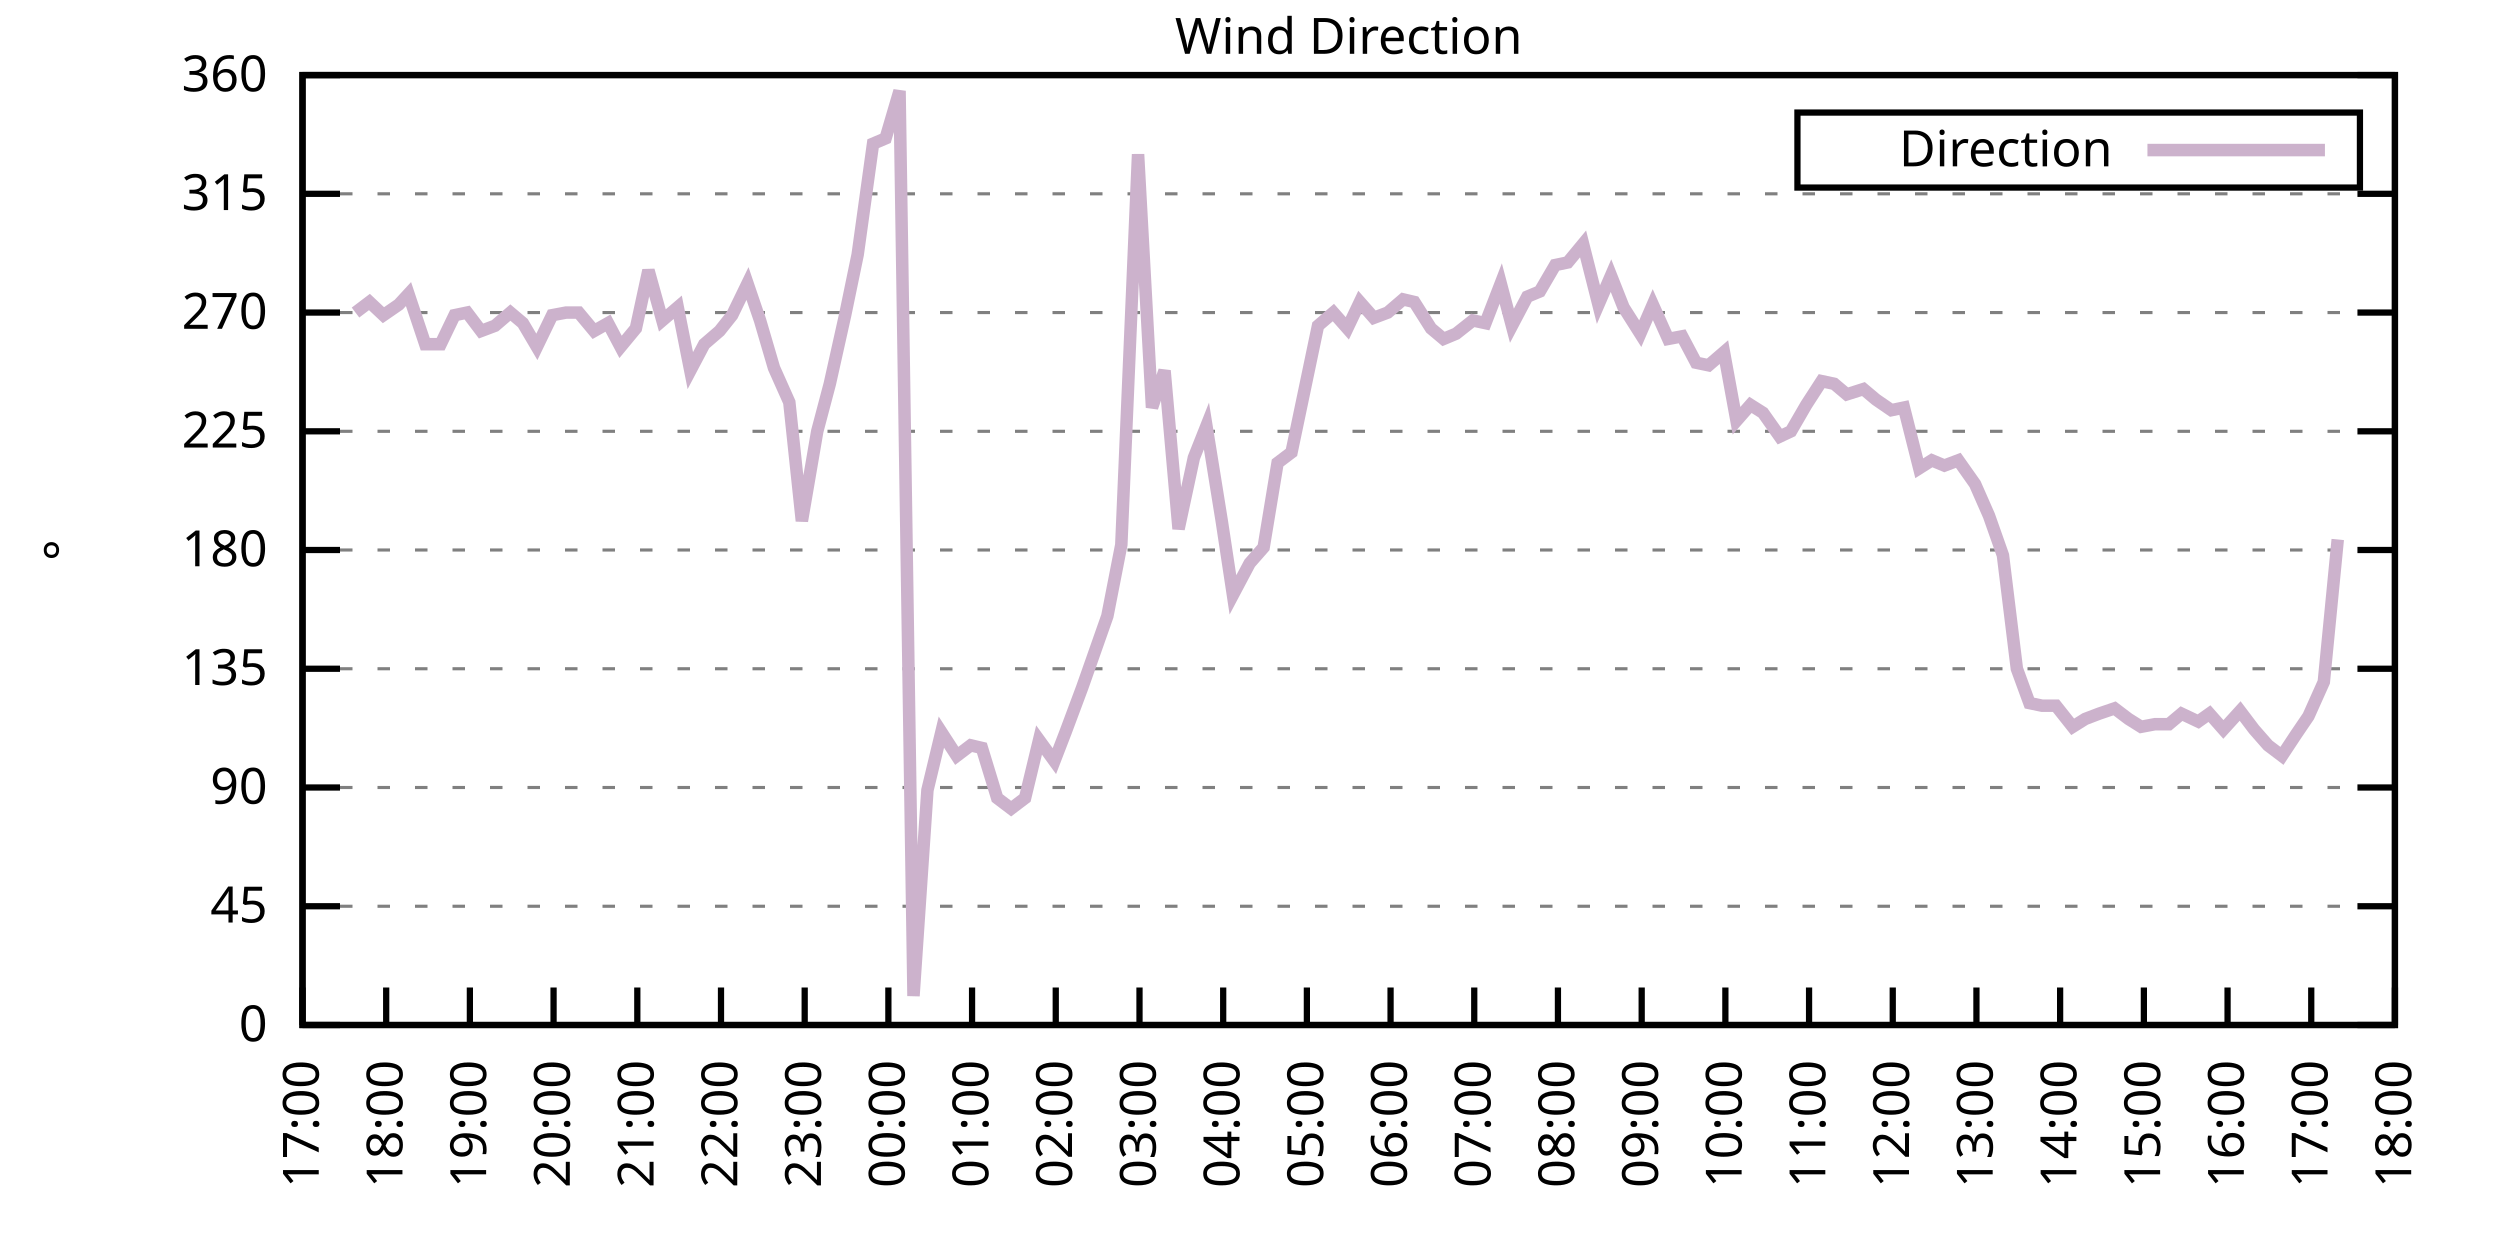
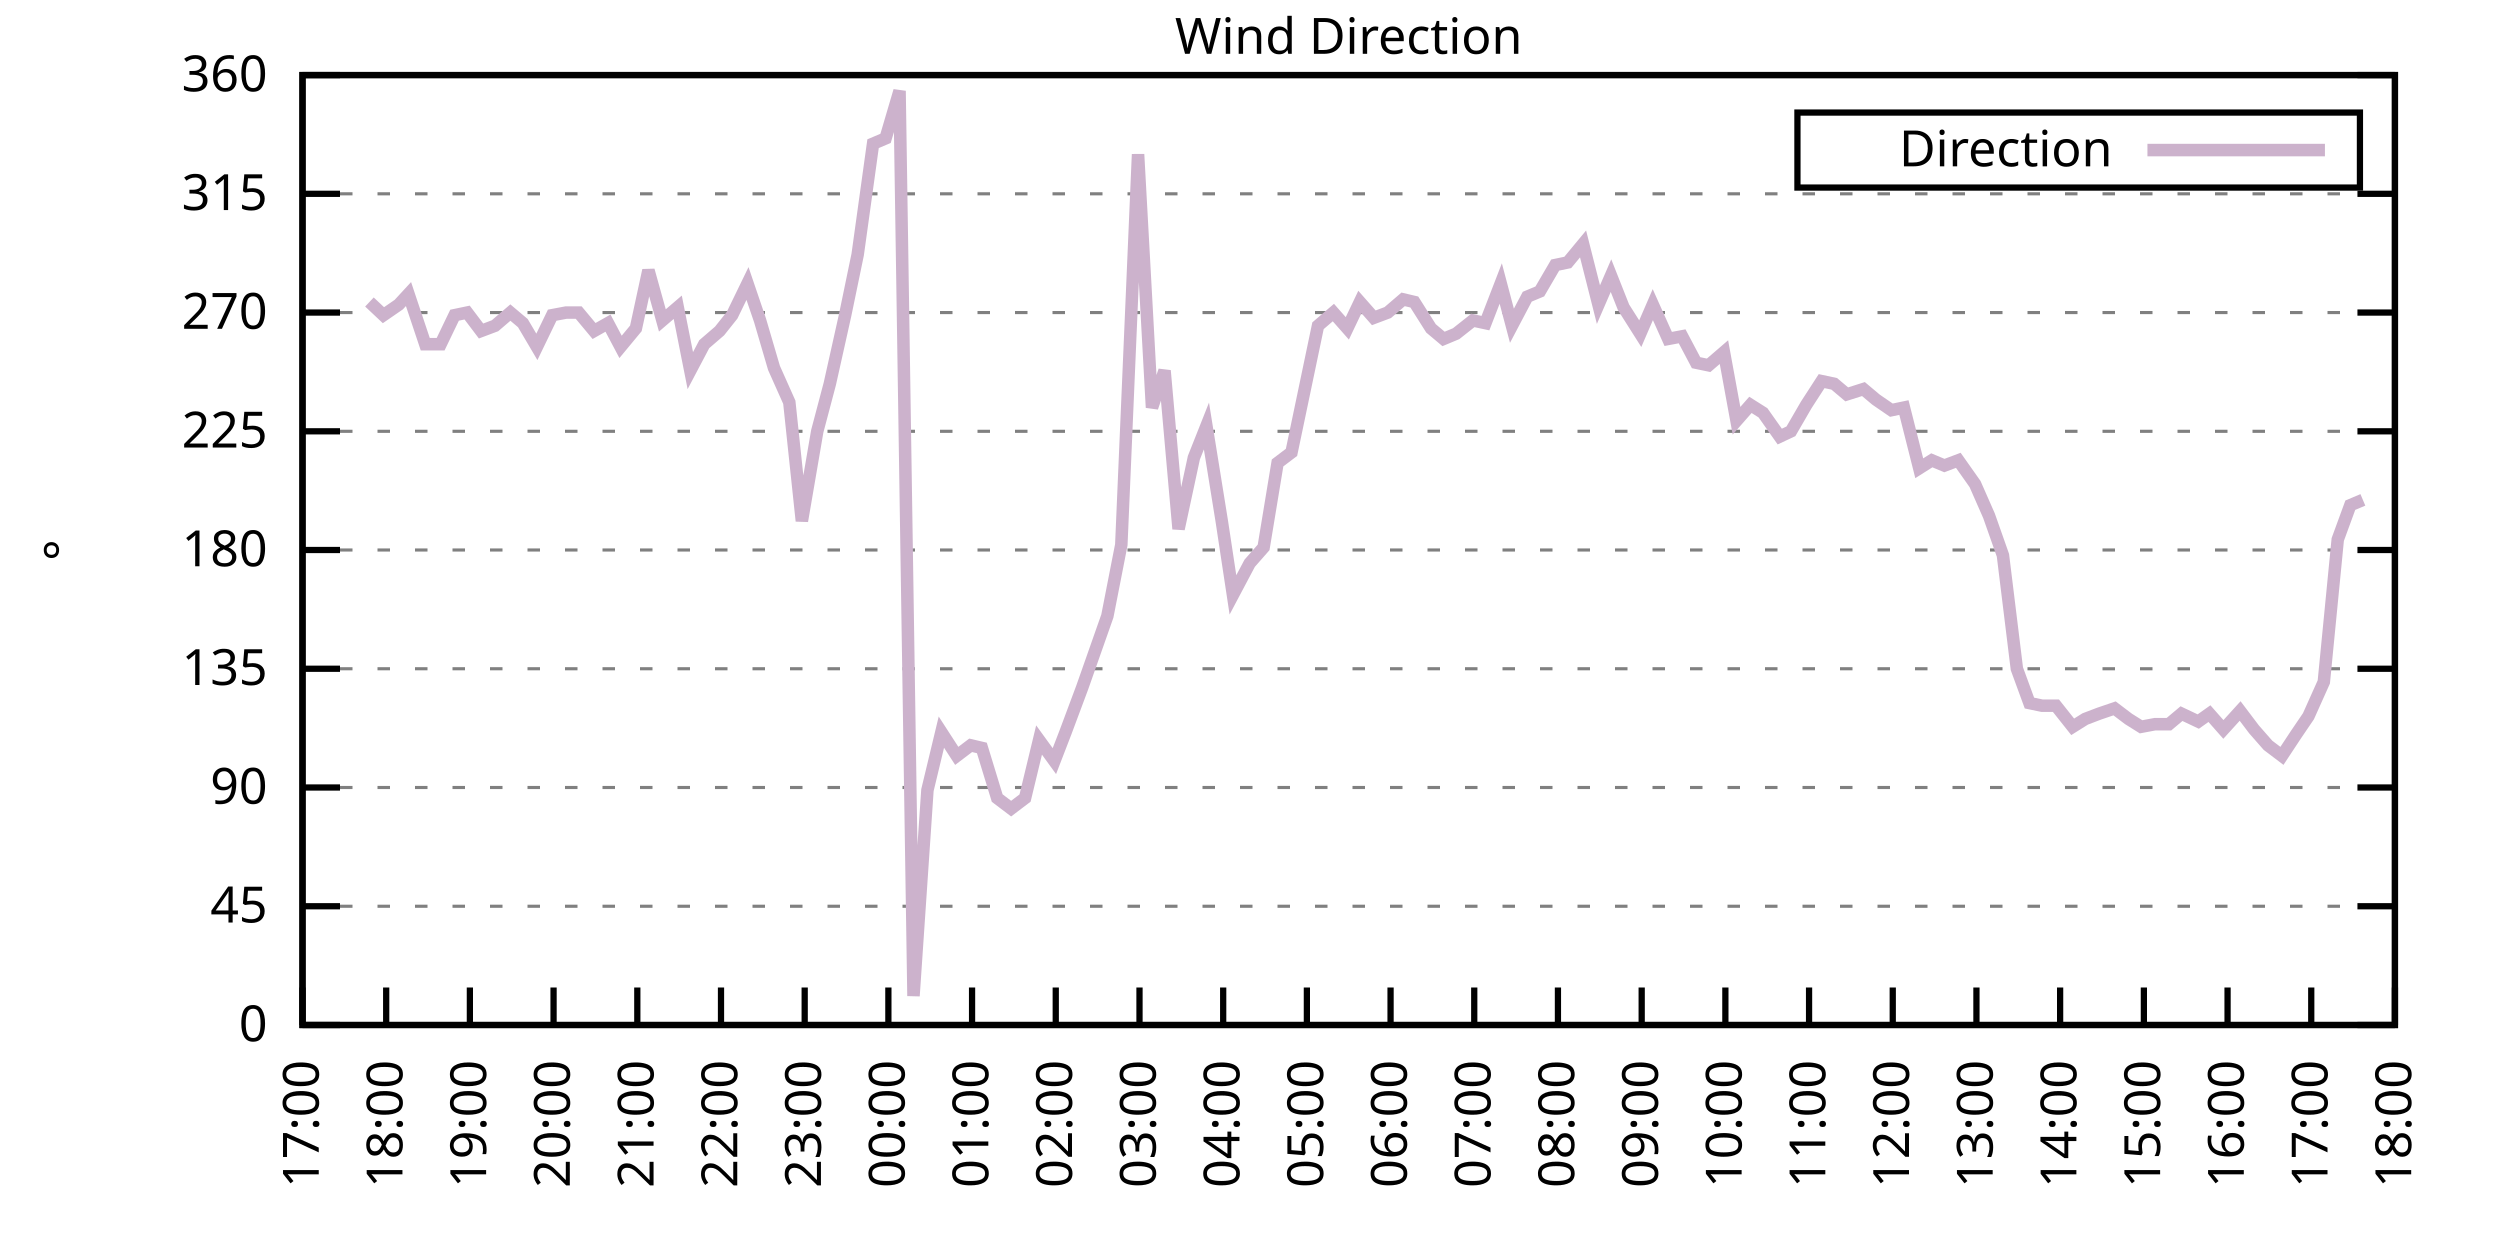
<svg xmlns="http://www.w3.org/2000/svg" xmlns:xlink="http://www.w3.org/1999/xlink" width="400" height="200" viewBox="0 0 400 200">
  <g id="gnuplot_canvas">
    <rect x="0" y="0" width="400" height="200" fill="none" />
    <defs>
      <circle id="gpDot" r="0.5" stroke-width="0.5" stroke="currentColor" />
      <path id="gpPt0" stroke-width="0.333" stroke="currentColor" d="M-1,0 h2 M0,-1 v2" />
      <path id="gpPt1" stroke-width="0.333" stroke="currentColor" d="M-1,-1 L1,1 M1,-1 L-1,1" />
      <path id="gpPt2" stroke-width="0.333" stroke="currentColor" d="M-1,0 L1,0 M0,-1 L0,1 M-1,-1 L1,1 M-1,1 L1,-1" />
      <rect id="gpPt3" stroke-width="0.333" stroke="currentColor" x="-1" y="-1" width="2" height="2" />
      <rect id="gpPt4" stroke-width="0.333" stroke="currentColor" fill="currentColor" x="-1" y="-1" width="2" height="2" />
      <circle id="gpPt5" stroke-width="0.333" stroke="currentColor" cx="0" cy="0" r="1" />
      <use xlink:href="#gpPt5" id="gpPt6" fill="currentColor" stroke="none" />
      <path id="gpPt7" stroke-width="0.333" stroke="currentColor" d="M0,-1.33 L-1.33,0.67 L1.33,0.67 z" />
      <use xlink:href="#gpPt7" id="gpPt8" fill="currentColor" stroke="none" />
      <use xlink:href="#gpPt7" id="gpPt9" stroke="currentColor" transform="rotate(180)" />
      <use xlink:href="#gpPt9" id="gpPt10" fill="currentColor" stroke="none" />
      <use xlink:href="#gpPt3" id="gpPt11" stroke="currentColor" transform="rotate(45)" />
      <use xlink:href="#gpPt11" id="gpPt12" fill="currentColor" stroke="none" />
      <path id="gpPt13" stroke-width="0.333" stroke="currentColor" d="M0,1.330 L1.265,0.411 L0.782,-1.067 L-0.782,-1.076 L-1.265,0.411 z" />
      <use xlink:href="#gpPt13" id="gpPt14" fill="currentColor" stroke="none" />
      <filter id="textbox" filterUnits="objectBoundingBox" x="0" y="0" height="1" width="1">
        <feFlood flood-color="white" flood-opacity="1" result="bgnd" />
        <feComposite in="SourceGraphic" in2="bgnd" operator="atop" />
      </filter>
      <filter id="greybox" filterUnits="objectBoundingBox" x="0" y="0" height="1" width="1">
        <feFlood flood-color="lightgrey" flood-opacity="1" result="grey" />
        <feComposite in="SourceGraphic" in2="grey" operator="atop" />
      </filter>
    </defs>
    <g fill="none" color="white" stroke="currentColor" stroke-width="1.00" stroke-linecap="butt" stroke-linejoin="miter">
</g>
    <g fill="none" color="black" stroke="currentColor" stroke-width="1.00" stroke-linecap="butt" stroke-linejoin="miter">
      <g stroke="none" shape-rendering="crispEdges">
        <polygon fill="rgb(255, 255, 255)" points="48.40,164.00 383.18,164.00 383.18,12.02 48.40,12.02 " />
      </g>
    </g>
    <g fill="none" color="black" stroke="currentColor" stroke-width="1.00" stroke-linecap="butt" stroke-linejoin="miter">
</g>
    <g fill="none" color="black" stroke="black" stroke-width="0.50" stroke-linecap="butt" stroke-linejoin="miter">
</g>
    <g fill="none" color="gray" stroke="currentColor" stroke-width="0.50" stroke-linecap="butt" stroke-linejoin="miter">
      <path stroke="gray" stroke-dasharray="2,4" class="gridline" d="M48.40,164.00 L383.19,164.00  " />
    </g>
    <g fill="none" color="gray" stroke="gray" stroke-width="1.00" stroke-linecap="butt" stroke-linejoin="miter">
</g>
    <g fill="none" color="black" stroke="currentColor" stroke-width="1.00" stroke-linecap="butt" stroke-linejoin="miter">
      <path stroke="black" d="M48.40,164.00 L54.40,164.00 M383.19,164.00 L377.19,164.00  " />
      <g transform="translate(42.80,166.60)" stroke="none" fill="black" font-family="Sans" font-size="8.00" text-anchor="end">
        <text>
          <tspan font-family="Sans"> 0</tspan>
        </text>
      </g>
    </g>
    <g fill="none" color="black" stroke="currentColor" stroke-width="1.00" stroke-linecap="butt" stroke-linejoin="miter">
</g>
    <g fill="none" color="black" stroke="black" stroke-width="0.50" stroke-linecap="butt" stroke-linejoin="miter">
</g>
    <g fill="none" color="gray" stroke="currentColor" stroke-width="0.50" stroke-linecap="butt" stroke-linejoin="miter">
      <path stroke="gray" stroke-dasharray="2,4" class="gridline" d="M48.40,145.00 L383.19,145.00  " />
    </g>
    <g fill="none" color="gray" stroke="gray" stroke-width="1.00" stroke-linecap="butt" stroke-linejoin="miter">
</g>
    <g fill="none" color="black" stroke="currentColor" stroke-width="1.00" stroke-linecap="butt" stroke-linejoin="miter">
      <path stroke="black" d="M48.40,145.00 L54.40,145.00 M383.19,145.00 L377.19,145.00  " />
      <g transform="translate(42.80,147.60)" stroke="none" fill="black" font-family="Sans" font-size="8.00" text-anchor="end">
        <text>
          <tspan font-family="Sans"> 45</tspan>
        </text>
      </g>
    </g>
    <g fill="none" color="black" stroke="currentColor" stroke-width="1.00" stroke-linecap="butt" stroke-linejoin="miter">
</g>
    <g fill="none" color="black" stroke="black" stroke-width="0.50" stroke-linecap="butt" stroke-linejoin="miter">
</g>
    <g fill="none" color="gray" stroke="currentColor" stroke-width="0.50" stroke-linecap="butt" stroke-linejoin="miter">
      <path stroke="gray" stroke-dasharray="2,4" class="gridline" d="M48.40,126.00 L383.19,126.00  " />
    </g>
    <g fill="none" color="gray" stroke="gray" stroke-width="1.00" stroke-linecap="butt" stroke-linejoin="miter">
</g>
    <g fill="none" color="black" stroke="currentColor" stroke-width="1.00" stroke-linecap="butt" stroke-linejoin="miter">
      <path stroke="black" d="M48.40,126.00 L54.40,126.00 M383.19,126.00 L377.19,126.00  " />
      <g transform="translate(42.80,128.60)" stroke="none" fill="black" font-family="Sans" font-size="8.00" text-anchor="end">
        <text>
          <tspan font-family="Sans"> 90</tspan>
        </text>
      </g>
    </g>
    <g fill="none" color="black" stroke="currentColor" stroke-width="1.00" stroke-linecap="butt" stroke-linejoin="miter">
</g>
    <g fill="none" color="black" stroke="black" stroke-width="0.50" stroke-linecap="butt" stroke-linejoin="miter">
</g>
    <g fill="none" color="gray" stroke="currentColor" stroke-width="0.50" stroke-linecap="butt" stroke-linejoin="miter">
      <path stroke="gray" stroke-dasharray="2,4" class="gridline" d="M48.40,107.00 L383.19,107.00  " />
    </g>
    <g fill="none" color="gray" stroke="gray" stroke-width="1.00" stroke-linecap="butt" stroke-linejoin="miter">
</g>
    <g fill="none" color="black" stroke="currentColor" stroke-width="1.00" stroke-linecap="butt" stroke-linejoin="miter">
      <path stroke="black" d="M48.40,107.00 L54.40,107.00 M383.19,107.00 L377.19,107.00  " />
      <g transform="translate(42.80,109.60)" stroke="none" fill="black" font-family="Sans" font-size="8.00" text-anchor="end">
        <text>
          <tspan font-family="Sans"> 135</tspan>
        </text>
      </g>
    </g>
    <g fill="none" color="black" stroke="currentColor" stroke-width="1.00" stroke-linecap="butt" stroke-linejoin="miter">
</g>
    <g fill="none" color="black" stroke="black" stroke-width="0.50" stroke-linecap="butt" stroke-linejoin="miter">
</g>
    <g fill="none" color="gray" stroke="currentColor" stroke-width="0.50" stroke-linecap="butt" stroke-linejoin="miter">
      <path stroke="gray" stroke-dasharray="2,4" class="gridline" d="M48.40,88.00 L383.19,88.00  " />
    </g>
    <g fill="none" color="gray" stroke="gray" stroke-width="1.00" stroke-linecap="butt" stroke-linejoin="miter">
</g>
    <g fill="none" color="black" stroke="currentColor" stroke-width="1.00" stroke-linecap="butt" stroke-linejoin="miter">
      <path stroke="black" d="M48.40,88.00 L54.40,88.00 M383.19,88.00 L377.19,88.00  " />
      <g transform="translate(42.80,90.60)" stroke="none" fill="black" font-family="Sans" font-size="8.00" text-anchor="end">
        <text>
          <tspan font-family="Sans"> 180</tspan>
        </text>
      </g>
    </g>
    <g fill="none" color="black" stroke="currentColor" stroke-width="1.00" stroke-linecap="butt" stroke-linejoin="miter">
</g>
    <g fill="none" color="black" stroke="black" stroke-width="0.50" stroke-linecap="butt" stroke-linejoin="miter">
</g>
    <g fill="none" color="gray" stroke="currentColor" stroke-width="0.50" stroke-linecap="butt" stroke-linejoin="miter">
      <path stroke="gray" stroke-dasharray="2,4" class="gridline" d="M48.40,69.01 L383.19,69.01  " />
    </g>
    <g fill="none" color="gray" stroke="gray" stroke-width="1.00" stroke-linecap="butt" stroke-linejoin="miter">
</g>
    <g fill="none" color="black" stroke="currentColor" stroke-width="1.00" stroke-linecap="butt" stroke-linejoin="miter">
      <path stroke="black" d="M48.40,69.01 L54.40,69.01 M383.19,69.01 L377.19,69.01  " />
      <g transform="translate(42.80,71.61)" stroke="none" fill="black" font-family="Sans" font-size="8.00" text-anchor="end">
        <text>
          <tspan font-family="Sans"> 225</tspan>
        </text>
      </g>
    </g>
    <g fill="none" color="black" stroke="currentColor" stroke-width="1.00" stroke-linecap="butt" stroke-linejoin="miter">
</g>
    <g fill="none" color="black" stroke="black" stroke-width="0.50" stroke-linecap="butt" stroke-linejoin="miter">
</g>
    <g fill="none" color="gray" stroke="currentColor" stroke-width="0.50" stroke-linecap="butt" stroke-linejoin="miter">
      <path stroke="gray" stroke-dasharray="2,4" class="gridline" d="M48.40,50.01 L383.19,50.01  " />
    </g>
    <g fill="none" color="gray" stroke="gray" stroke-width="1.00" stroke-linecap="butt" stroke-linejoin="miter">
</g>
    <g fill="none" color="black" stroke="currentColor" stroke-width="1.00" stroke-linecap="butt" stroke-linejoin="miter">
      <path stroke="black" d="M48.40,50.01 L54.40,50.01 M383.19,50.01 L377.19,50.01  " />
      <g transform="translate(42.80,52.61)" stroke="none" fill="black" font-family="Sans" font-size="8.00" text-anchor="end">
        <text>
          <tspan font-family="Sans"> 270</tspan>
        </text>
      </g>
    </g>
    <g fill="none" color="black" stroke="currentColor" stroke-width="1.00" stroke-linecap="butt" stroke-linejoin="miter">
</g>
    <g fill="none" color="black" stroke="black" stroke-width="0.50" stroke-linecap="butt" stroke-linejoin="miter">
</g>
    <g fill="none" color="gray" stroke="currentColor" stroke-width="0.50" stroke-linecap="butt" stroke-linejoin="miter">
      <path stroke="gray" stroke-dasharray="2,4" class="gridline" d="M48.40,31.01 L383.19,31.01  " />
    </g>
    <g fill="none" color="gray" stroke="gray" stroke-width="1.00" stroke-linecap="butt" stroke-linejoin="miter">
</g>
    <g fill="none" color="black" stroke="currentColor" stroke-width="1.00" stroke-linecap="butt" stroke-linejoin="miter">
      <path stroke="black" d="M48.40,31.01 L54.40,31.01 M383.19,31.01 L377.19,31.01  " />
      <g transform="translate(42.80,33.61)" stroke="none" fill="black" font-family="Sans" font-size="8.00" text-anchor="end">
        <text>
          <tspan font-family="Sans"> 315</tspan>
        </text>
      </g>
    </g>
    <g fill="none" color="black" stroke="currentColor" stroke-width="1.00" stroke-linecap="butt" stroke-linejoin="miter">
</g>
    <g fill="none" color="black" stroke="black" stroke-width="0.50" stroke-linecap="butt" stroke-linejoin="miter">
</g>
    <g fill="none" color="gray" stroke="currentColor" stroke-width="0.50" stroke-linecap="butt" stroke-linejoin="miter">
      <path stroke="gray" stroke-dasharray="2,4" class="gridline" d="M48.40,12.01 L383.19,12.01  " />
    </g>
    <g fill="none" color="gray" stroke="gray" stroke-width="1.00" stroke-linecap="butt" stroke-linejoin="miter">
</g>
    <g fill="none" color="black" stroke="currentColor" stroke-width="1.00" stroke-linecap="butt" stroke-linejoin="miter">
      <path stroke="black" d="M48.40,12.01 L54.40,12.01 M383.19,12.01 L377.19,12.01  " />
      <g transform="translate(42.80,14.61)" stroke="none" fill="black" font-family="Sans" font-size="8.00" text-anchor="end">
        <text>
          <tspan font-family="Sans"> 360</tspan>
        </text>
      </g>
    </g>
    <g fill="none" color="black" stroke="currentColor" stroke-width="1.00" stroke-linecap="butt" stroke-linejoin="miter">
      <path stroke="black" d="M48.40,164.00 L48.40,158.00  " />
      <g transform="translate(51.00,169.60) rotate(270.00)" stroke="none" fill="black" font-family="Sans" font-size="8.00" text-anchor="end">
        <text>
          <tspan font-family="Sans">17:00</tspan>
        </text>
      </g>
    </g>
    <g fill="none" color="black" stroke="currentColor" stroke-width="1.00" stroke-linecap="butt" stroke-linejoin="miter">
      <path stroke="black" d="M61.79,164.00 L61.79,158.00  " />
      <g transform="translate(64.39,169.60) rotate(270.00)" stroke="none" fill="black" font-family="Sans" font-size="8.00" text-anchor="end">
        <text>
          <tspan font-family="Sans">18:00</tspan>
        </text>
      </g>
    </g>
    <g fill="none" color="black" stroke="currentColor" stroke-width="1.00" stroke-linecap="butt" stroke-linejoin="miter">
      <path stroke="black" d="M75.18,164.00 L75.18,158.00  " />
      <g transform="translate(77.78,169.60) rotate(270.00)" stroke="none" fill="black" font-family="Sans" font-size="8.00" text-anchor="end">
        <text>
          <tspan font-family="Sans">19:00</tspan>
        </text>
      </g>
    </g>
    <g fill="none" color="black" stroke="currentColor" stroke-width="1.00" stroke-linecap="butt" stroke-linejoin="miter">
      <path stroke="black" d="M88.57,164.00 L88.57,158.00  " />
      <g transform="translate(91.17,169.60) rotate(270.00)" stroke="none" fill="black" font-family="Sans" font-size="8.00" text-anchor="end">
        <text>
          <tspan font-family="Sans">20:00</tspan>
        </text>
      </g>
    </g>
    <g fill="none" color="black" stroke="currentColor" stroke-width="1.00" stroke-linecap="butt" stroke-linejoin="miter">
      <path stroke="black" d="M101.97,164.00 L101.97,158.00  " />
      <g transform="translate(104.57,169.60) rotate(270.00)" stroke="none" fill="black" font-family="Sans" font-size="8.00" text-anchor="end">
        <text>
          <tspan font-family="Sans">21:00</tspan>
        </text>
      </g>
    </g>
    <g fill="none" color="black" stroke="currentColor" stroke-width="1.00" stroke-linecap="butt" stroke-linejoin="miter">
      <path stroke="black" d="M115.36,164.00 L115.36,158.00  " />
      <g transform="translate(117.96,169.60) rotate(270.00)" stroke="none" fill="black" font-family="Sans" font-size="8.00" text-anchor="end">
        <text>
          <tspan font-family="Sans">22:00</tspan>
        </text>
      </g>
    </g>
    <g fill="none" color="black" stroke="currentColor" stroke-width="1.00" stroke-linecap="butt" stroke-linejoin="miter">
      <path stroke="black" d="M128.75,164.00 L128.75,158.00  " />
      <g transform="translate(131.35,169.60) rotate(270.00)" stroke="none" fill="black" font-family="Sans" font-size="8.00" text-anchor="end">
        <text>
          <tspan font-family="Sans">23:00</tspan>
        </text>
      </g>
    </g>
    <g fill="none" color="black" stroke="currentColor" stroke-width="1.00" stroke-linecap="butt" stroke-linejoin="miter">
      <path stroke="black" d="M142.14,164.00 L142.14,158.00  " />
      <g transform="translate(144.74,169.60) rotate(270.00)" stroke="none" fill="black" font-family="Sans" font-size="8.00" text-anchor="end">
        <text>
          <tspan font-family="Sans">00:00</tspan>
        </text>
      </g>
    </g>
    <g fill="none" color="black" stroke="currentColor" stroke-width="1.00" stroke-linecap="butt" stroke-linejoin="miter">
      <path stroke="black" d="M155.53,164.00 L155.53,158.00  " />
      <g transform="translate(158.13,169.60) rotate(270.00)" stroke="none" fill="black" font-family="Sans" font-size="8.00" text-anchor="end">
        <text>
          <tspan font-family="Sans">01:00</tspan>
        </text>
      </g>
    </g>
    <g fill="none" color="black" stroke="currentColor" stroke-width="1.00" stroke-linecap="butt" stroke-linejoin="miter">
      <path stroke="black" d="M168.92,164.00 L168.92,158.00  " />
      <g transform="translate(171.52,169.60) rotate(270.00)" stroke="none" fill="black" font-family="Sans" font-size="8.00" text-anchor="end">
        <text>
          <tspan font-family="Sans">02:00</tspan>
        </text>
      </g>
    </g>
    <g fill="none" color="black" stroke="currentColor" stroke-width="1.00" stroke-linecap="butt" stroke-linejoin="miter">
      <path stroke="black" d="M182.32,164.00 L182.32,158.00  " />
      <g transform="translate(184.92,169.60) rotate(270.00)" stroke="none" fill="black" font-family="Sans" font-size="8.00" text-anchor="end">
        <text>
          <tspan font-family="Sans">03:00</tspan>
        </text>
      </g>
    </g>
    <g fill="none" color="black" stroke="currentColor" stroke-width="1.00" stroke-linecap="butt" stroke-linejoin="miter">
      <path stroke="black" d="M195.71,164.00 L195.71,158.00  " />
      <g transform="translate(198.31,169.60) rotate(270.00)" stroke="none" fill="black" font-family="Sans" font-size="8.00" text-anchor="end">
        <text>
          <tspan font-family="Sans">04:00</tspan>
        </text>
      </g>
    </g>
    <g fill="none" color="black" stroke="currentColor" stroke-width="1.00" stroke-linecap="butt" stroke-linejoin="miter">
      <path stroke="black" d="M209.10,164.00 L209.10,158.00  " />
      <g transform="translate(211.70,169.60) rotate(270.00)" stroke="none" fill="black" font-family="Sans" font-size="8.00" text-anchor="end">
        <text>
          <tspan font-family="Sans">05:00</tspan>
        </text>
      </g>
    </g>
    <g fill="none" color="black" stroke="currentColor" stroke-width="1.00" stroke-linecap="butt" stroke-linejoin="miter">
      <path stroke="black" d="M222.49,164.00 L222.49,158.00  " />
      <g transform="translate(225.09,169.60) rotate(270.00)" stroke="none" fill="black" font-family="Sans" font-size="8.00" text-anchor="end">
        <text>
          <tspan font-family="Sans">06:00</tspan>
        </text>
      </g>
    </g>
    <g fill="none" color="black" stroke="currentColor" stroke-width="1.00" stroke-linecap="butt" stroke-linejoin="miter">
      <path stroke="black" d="M235.88,164.00 L235.88,158.00  " />
      <g transform="translate(238.48,169.60) rotate(270.00)" stroke="none" fill="black" font-family="Sans" font-size="8.00" text-anchor="end">
        <text>
          <tspan font-family="Sans">07:00</tspan>
        </text>
      </g>
    </g>
    <g fill="none" color="black" stroke="currentColor" stroke-width="1.00" stroke-linecap="butt" stroke-linejoin="miter">
      <path stroke="black" d="M249.27,164.00 L249.27,158.00  " />
      <g transform="translate(251.87,169.60) rotate(270.00)" stroke="none" fill="black" font-family="Sans" font-size="8.00" text-anchor="end">
        <text>
          <tspan font-family="Sans">08:00</tspan>
        </text>
      </g>
    </g>
    <g fill="none" color="black" stroke="currentColor" stroke-width="1.00" stroke-linecap="butt" stroke-linejoin="miter">
      <path stroke="black" d="M262.67,164.00 L262.67,158.00  " />
      <g transform="translate(265.27,169.60) rotate(270.00)" stroke="none" fill="black" font-family="Sans" font-size="8.00" text-anchor="end">
        <text>
          <tspan font-family="Sans">09:00</tspan>
        </text>
      </g>
    </g>
    <g fill="none" color="black" stroke="currentColor" stroke-width="1.00" stroke-linecap="butt" stroke-linejoin="miter">
      <path stroke="black" d="M276.06,164.00 L276.06,158.00  " />
      <g transform="translate(278.66,169.60) rotate(270.00)" stroke="none" fill="black" font-family="Sans" font-size="8.00" text-anchor="end">
        <text>
          <tspan font-family="Sans">10:00</tspan>
        </text>
      </g>
    </g>
    <g fill="none" color="black" stroke="currentColor" stroke-width="1.00" stroke-linecap="butt" stroke-linejoin="miter">
      <path stroke="black" d="M289.45,164.00 L289.45,158.00  " />
      <g transform="translate(292.05,169.60) rotate(270.00)" stroke="none" fill="black" font-family="Sans" font-size="8.00" text-anchor="end">
        <text>
          <tspan font-family="Sans">11:00</tspan>
        </text>
      </g>
    </g>
    <g fill="none" color="black" stroke="currentColor" stroke-width="1.00" stroke-linecap="butt" stroke-linejoin="miter">
      <path stroke="black" d="M302.84,164.00 L302.84,158.00  " />
      <g transform="translate(305.44,169.60) rotate(270.00)" stroke="none" fill="black" font-family="Sans" font-size="8.00" text-anchor="end">
        <text>
          <tspan font-family="Sans">12:00</tspan>
        </text>
      </g>
    </g>
    <g fill="none" color="black" stroke="currentColor" stroke-width="1.00" stroke-linecap="butt" stroke-linejoin="miter">
      <path stroke="black" d="M316.23,164.00 L316.23,158.00  " />
      <g transform="translate(318.83,169.60) rotate(270.00)" stroke="none" fill="black" font-family="Sans" font-size="8.00" text-anchor="end">
        <text>
          <tspan font-family="Sans">13:00</tspan>
        </text>
      </g>
    </g>
    <g fill="none" color="black" stroke="currentColor" stroke-width="1.00" stroke-linecap="butt" stroke-linejoin="miter">
      <path stroke="black" d="M329.62,164.00 L329.62,158.00  " />
      <g transform="translate(332.22,169.60) rotate(270.00)" stroke="none" fill="black" font-family="Sans" font-size="8.00" text-anchor="end">
        <text>
          <tspan font-family="Sans">14:00</tspan>
        </text>
      </g>
    </g>
    <g fill="none" color="black" stroke="currentColor" stroke-width="1.00" stroke-linecap="butt" stroke-linejoin="miter">
      <path stroke="black" d="M343.02,164.00 L343.02,158.00  " />
      <g transform="translate(345.62,169.60) rotate(270.00)" stroke="none" fill="black" font-family="Sans" font-size="8.00" text-anchor="end">
        <text>
          <tspan font-family="Sans">15:00</tspan>
        </text>
      </g>
    </g>
    <g fill="none" color="black" stroke="currentColor" stroke-width="1.00" stroke-linecap="butt" stroke-linejoin="miter">
      <path stroke="black" d="M356.41,164.00 L356.41,158.00  " />
      <g transform="translate(359.01,169.60) rotate(270.00)" stroke="none" fill="black" font-family="Sans" font-size="8.00" text-anchor="end">
        <text>
          <tspan font-family="Sans">16:00</tspan>
        </text>
      </g>
    </g>
    <g fill="none" color="black" stroke="currentColor" stroke-width="1.00" stroke-linecap="butt" stroke-linejoin="miter">
      <path stroke="black" d="M369.80,164.00 L369.80,158.00  " />
      <g transform="translate(372.40,169.60) rotate(270.00)" stroke="none" fill="black" font-family="Sans" font-size="8.00" text-anchor="end">
        <text>
          <tspan font-family="Sans">17:00</tspan>
        </text>
      </g>
    </g>
    <g fill="none" color="black" stroke="currentColor" stroke-width="1.00" stroke-linecap="butt" stroke-linejoin="miter">
      <path stroke="black" d="M383.19,164.00 L383.19,158.00  " />
      <g transform="translate(385.79,169.60) rotate(270.00)" stroke="none" fill="black" font-family="Sans" font-size="8.00" text-anchor="end">
        <text>
          <tspan font-family="Sans">18:00</tspan>
        </text>
      </g>
    </g>
    <g fill="none" color="black" stroke="currentColor" stroke-width="1.00" stroke-linecap="butt" stroke-linejoin="miter">
</g>
    <g fill="none" color="black" stroke="currentColor" stroke-width="1.00" stroke-linecap="butt" stroke-linejoin="miter">
      <path stroke="black" d="M48.40,12.01 L48.40,164.00 L383.19,164.00 L383.19,12.01 L48.40,12.01 Z  " />
    </g>
    <g fill="none" color="black" stroke="currentColor" stroke-width="1.00" stroke-linecap="butt" stroke-linejoin="miter">
</g>
    <g fill="none" color="black" stroke="currentColor" stroke-width="1.00" stroke-linecap="butt" stroke-linejoin="miter">
      <path stroke="black" d="M287.59,30.01 L287.59,18.01 L377.59,18.01 L377.59,30.01 L287.59,30.01 Z  " />
    </g>
    <g id="Wind_direction_plot_1">
      <g fill="none" color="white" stroke="black" stroke-width="2.00" stroke-linecap="butt" stroke-linejoin="miter">
</g>
      <g fill="none" color="black" stroke="currentColor" stroke-width="2.00" stroke-linecap="butt" stroke-linejoin="miter">
        <g transform="translate(337.99,26.61)" stroke="none" fill="black" font-family="Sans" font-size="8.00" text-anchor="end">
          <text>
            <tspan font-family="Sans">Direction</tspan>
          </text>
        </g>
      </g>
      <g fill="none" color="black" stroke="currentColor" stroke-width="2.00" stroke-linecap="butt" stroke-linejoin="miter">
-         <path stroke="rgb(204, 178, 204)" d="M343.59,24.01 L371.99,24.01 M56.88,50.01 L59.11,48.32 L61.35,50.43 L63.80,48.74 L65.36,47.05 L68.04,55.07   L70.50,55.07 L72.73,50.43 L74.74,50.01 L76.97,52.96 L79.20,52.12 L81.66,50.01 L83.66,51.70 L85.90,55.50   L88.35,50.43 L90.58,50.01 L92.59,50.01 L95.05,52.96 L97.28,51.70 L99.29,55.50 L101.74,52.54 L103.75,43.25   L105.98,51.27 L108.44,49.16 L110.45,59.30 L112.68,55.07 L115.13,52.96 L117.14,50.43 L119.60,45.36 L121.61,51.27   L123.84,58.87 L126.29,64.36 L128.30,83.36 L130.76,69.01 L132.77,61.41 L135.22,50.43 L137.23,40.72 L139.69,22.99   L141.69,22.14 L143.93,14.54 L146.16,159.36 L148.39,126.42 L150.62,117.14 L153.08,120.94 L155.31,119.25 L157.10,119.67   L159.55,127.69 L161.78,129.38 L164.01,127.69 L166.25,118.40 L168.70,121.78 L170.49,117.14 L173.17,109.96 L177.18,98.56   L179.41,87.16 L182.09,24.68 L184.32,65.21 L186.33,59.30 L188.57,84.63 L191.02,73.23 L193.03,68.16 L195.48,83.36   L197.27,95.18 L199.95,90.12 L202.18,87.58 L204.41,74.07 L206.64,72.38 L210.88,52.12 L213.34,50.01 L215.57,52.54   L217.58,48.32 L219.81,50.85 L222.04,50.01 L224.50,47.90 L226.29,48.32 L228.96,52.54 L230.97,54.23 L232.98,53.39   L235.66,51.27 L237.67,51.70 L240.12,45.36 L241.91,52.12 L244.36,47.47 L246.37,46.63 L248.83,42.41 L250.84,41.99   L253.29,39.03 L255.75,48.74 L257.76,44.10 L259.76,49.16 L262.44,53.39 L264.45,48.74 L266.91,54.23 L269.14,53.81   L271.37,58.03 L273.38,58.45 L275.83,56.34 L277.84,67.32 L280.07,64.78 L282.08,66.05 L284.76,69.85 L286.55,69.01   L289.00,64.78 L291.46,60.98 L293.47,61.41 L295.48,63.10 L298.15,62.25 L300.16,63.94 L302.62,65.63 L304.63,65.21   L307.08,74.92 L309.09,73.65 L311.10,74.49 L313.33,73.65 L316.01,77.45 L318.24,82.52 L320.47,88.85 L322.70,107.00   L324.71,112.49 L326.72,112.91 L328.95,112.91 L331.63,116.29 L333.64,115.03 L335.87,114.18 L338.33,113.34 L340.56,115.03   L342.57,116.29 L344.80,115.87 L347.03,115.87 L349.04,114.18 L351.72,115.45 L353.51,114.18 L355.74,116.71 L358.42,113.76   L360.65,116.71 L362.88,119.25 L365.11,120.94 L367.34,117.56 L369.35,114.60 L371.81,109.11 L374.04,86.32  " />
+         <path stroke="rgb(204, 178, 204)" d="M343.59,24.01 L371.99,24.01 M59.11,48.32 L61.35,50.43 L63.80,48.74 L65.36,47.05 L68.04,55.07 L70.50,55.07   L72.73,50.43 L74.74,50.01 L76.97,52.96 L79.20,52.12 L81.66,50.01 L83.66,51.70 L85.90,55.50 L88.35,50.43   L90.58,50.01 L92.59,50.01 L95.05,52.96 L97.28,51.70 L99.29,55.50 L101.74,52.54 L103.75,43.25 L105.98,51.27   L108.44,49.16 L110.45,59.30 L112.68,55.07 L115.13,52.96 L117.14,50.43 L119.60,45.36 L121.61,51.27 L123.84,58.87   L126.29,64.36 L128.30,83.36 L130.76,69.01 L132.77,61.41 L135.22,50.43 L137.23,40.72 L139.69,22.99 L141.69,22.14   L143.93,14.54 L146.16,159.36 L148.39,126.42 L150.62,117.14 L153.08,120.94 L155.31,119.25 L157.10,119.67 L159.55,127.69   L161.78,129.38 L164.01,127.69 L166.25,118.40 L168.70,121.78 L170.49,117.14 L173.17,109.96 L177.18,98.56 L179.41,87.16   L182.09,24.68 L184.32,65.21 L186.33,59.30 L188.57,84.63 L191.02,73.23 L193.03,68.16 L195.48,83.36 L197.27,95.18   L199.95,90.12 L202.18,87.58 L204.41,74.07 L206.64,72.38 L210.88,52.12 L213.34,50.01 L215.57,52.54 L217.58,48.32   L219.81,50.85 L222.04,50.01 L224.50,47.90 L226.29,48.32 L228.96,52.54 L230.97,54.23 L232.98,53.39 L235.66,51.27   L237.67,51.70 L240.12,45.36 L241.91,52.12 L244.36,47.47 L246.37,46.63 L248.83,42.41 L250.84,41.99 L253.29,39.03   L255.75,48.74 L257.76,44.10 L259.76,49.16 L262.44,53.39 L264.45,48.74 L266.91,54.23 L269.14,53.81 L271.37,58.03   L273.38,58.45 L275.83,56.34 L277.84,67.32 L280.07,64.78 L282.08,66.05 L284.76,69.85 L286.55,69.01 L289.00,64.78   L291.46,60.98 L293.47,61.41 L295.48,63.10 L298.15,62.25 L300.16,63.94 L302.62,65.63 L304.63,65.21 L307.08,74.92   L309.09,73.65 L311.10,74.49 L313.33,73.65 L316.01,77.45 L318.24,82.52 L320.47,88.85 L322.70,107.00 L324.71,112.49   L326.72,112.91 L328.95,112.91 L331.63,116.29 L333.64,115.03 L335.87,114.18 L338.33,113.34 L340.56,115.03 L342.57,116.29   L344.80,115.87 L347.03,115.87 L349.04,114.18 L351.72,115.45 L353.51,114.18 L355.74,116.71 L358.42,113.76 L360.65,116.71   L362.88,119.25 L365.11,120.94 L367.34,117.56 L369.35,114.60 L371.81,109.11 L374.04,86.32 L376.05,80.83 L378.06,79.98    " />
      </g>
    </g>
    <g fill="none" color="black" stroke="currentColor" stroke-width="2.00" stroke-linecap="butt" stroke-linejoin="miter">
</g>
    <g fill="none" color="black" stroke="black" stroke-width="1.00" stroke-linecap="butt" stroke-linejoin="miter">
</g>
    <g fill="none" color="black" stroke="currentColor" stroke-width="1.00" stroke-linecap="butt" stroke-linejoin="miter">
      <path stroke="black" d="M48.40,12.01 L48.40,164.00 L383.19,164.00 L383.19,12.01 L48.40,12.01 Z  " />
      <g transform="translate(12.80,88.01) rotate(270.00)" stroke="none" fill="black" font-family="Sans" font-size="8.00" text-anchor="middle">
        <text>
          <tspan font-family="Sans">°</tspan>
        </text>
      </g>
    </g>
    <g fill="none" color="black" stroke="currentColor" stroke-width="1.00" stroke-linecap="butt" stroke-linejoin="miter">
</g>
    <g fill="none" color="black" stroke="currentColor" stroke-width="1.00" stroke-linecap="butt" stroke-linejoin="miter">
      <g transform="translate(215.79,8.61)" stroke="none" fill="black" font-family="Sans" font-size="8.00" text-anchor="middle">
        <text>
          <tspan font-family="Sans">Wind Direction</tspan>
        </text>
      </g>
    </g>
    <g fill="none" color="black" stroke="currentColor" stroke-width="1.00" stroke-linecap="butt" stroke-linejoin="miter">
</g>
  </g>
</svg>
